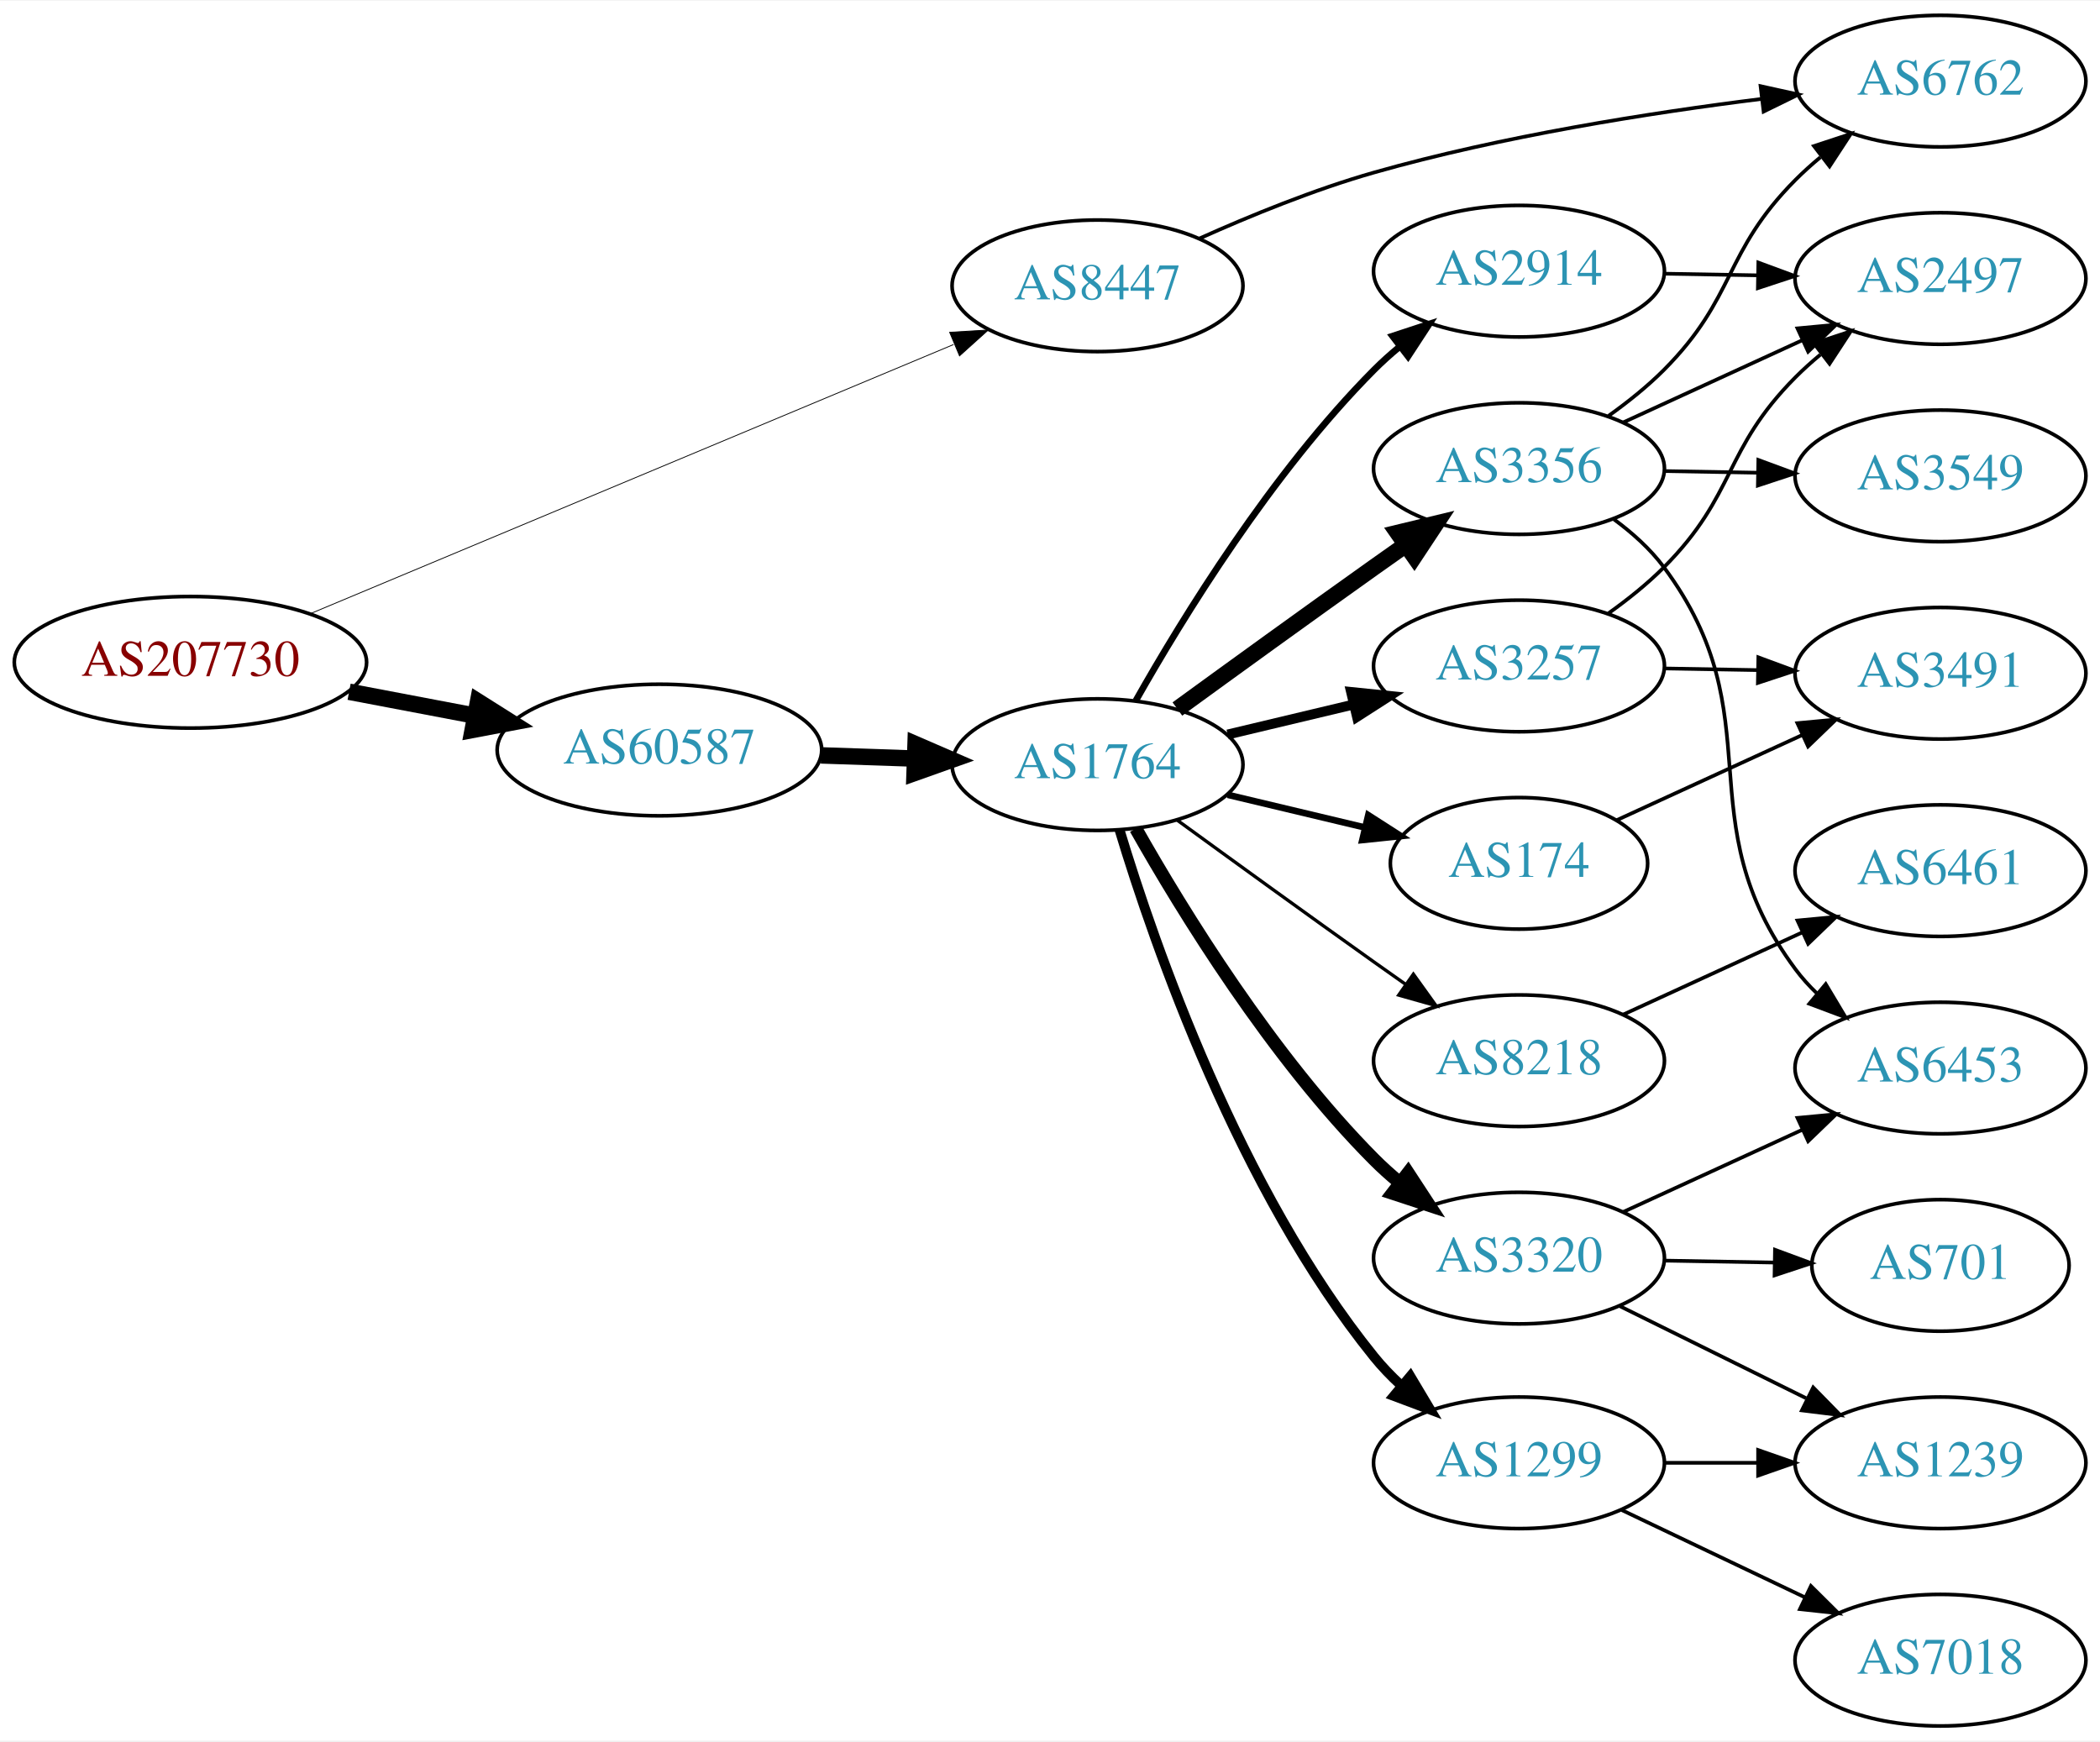
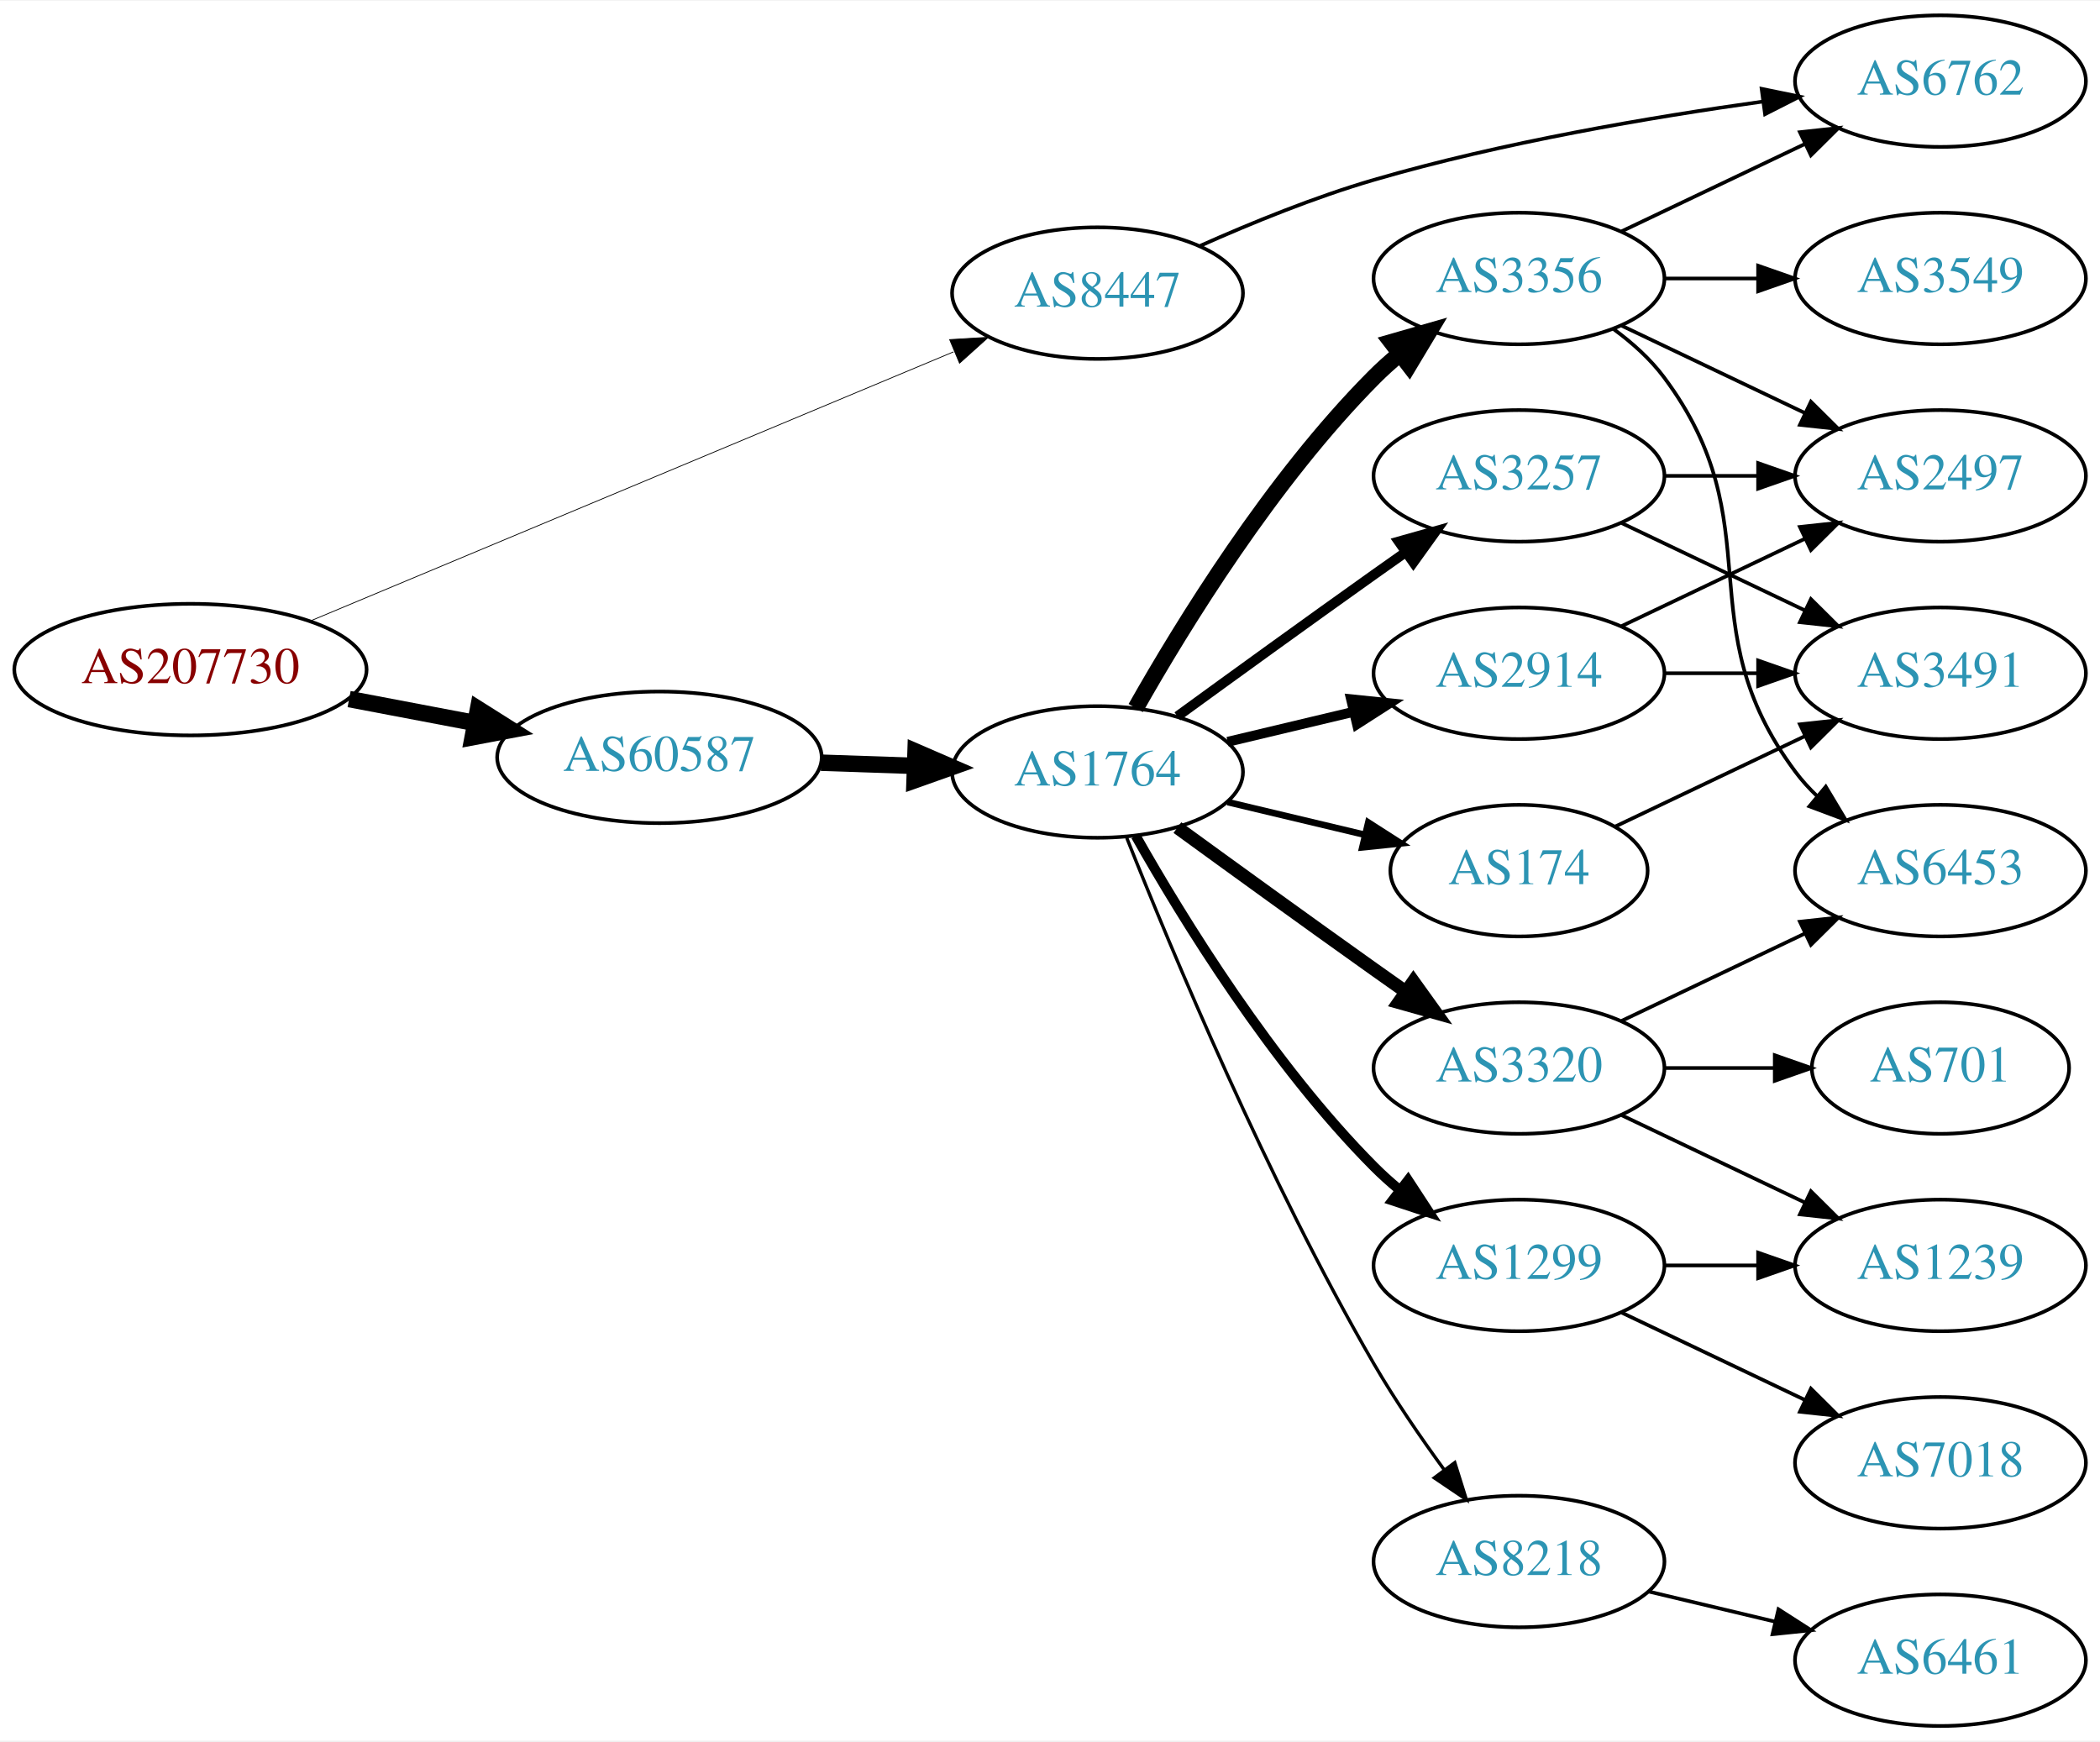
<svg xmlns="http://www.w3.org/2000/svg" xmlns:xlink="http://www.w3.org/1999/xlink" width="574pt" height="476pt" viewBox="0.00 0.00 574.46 476.00">
  <g id="graph0" class="graph" transform="scale(1 1) rotate(0) translate(4 472)">
    <polygon fill="white" stroke="none" points="-4,4 -4,-472 570.463,-472 570.463,4 -4,4" />
    <g id="node1" class="node">
      <g id="a_node1">
        <a xlink:href="/asn/207730" xlink:title="AS207730 ~ Sappi Europe S.A. [AT]">
-           <ellipse fill="#ffffff" stroke="black" cx="48.096" cy="-291" rx="48.192" ry="18" />
-           <text text-anchor="middle" x="48.096" y="-287.3" font-family="Times,serif" font-size="14.00" fill="#880000">AS207730</text>
+           <ellipse fill="#ffffff" stroke="black" cx="48.096" cy="-289" rx="48.192" ry="18" />
+           <text text-anchor="middle" x="48.096" y="-285.3" font-family="Times,serif" font-size="14.00" fill="#880000">AS207730</text>
        </a>
      </g>
    </g>
    <g id="node2" class="node">
      <g id="a_node2">
        <a xlink:href="/asn/8447" xlink:title="AS8447 ~ A1 Telekom Austria AG [AT]">
-           <ellipse fill="#ffffff" stroke="black" cx="296.23" cy="-394" rx="39.794" ry="18" />
-           <text text-anchor="middle" x="296.23" y="-390.3" font-family="Times,serif" font-size="14.00" fill="#2c94b3">AS8447</text>
+           <ellipse fill="#ffffff" stroke="black" cx="296.23" cy="-392" rx="39.794" ry="18" />
+           <text text-anchor="middle" x="296.23" y="-388.3" font-family="Times,serif" font-size="14.00" fill="#2c94b3">AS8447</text>
        </a>
      </g>
    </g>
    <g id="edge1" class="edge">
-       <path fill="none" stroke="black" stroke-width="0.225" d="M80.77,-304.255C125.835,-323.113 208.357,-357.646 256.841,-377.935" />
-       <polygon fill="black" stroke="black" stroke-width="0.225" points="255.778,-381.284 266.354,-381.916 258.48,-374.827 255.778,-381.284" />
+       <path fill="none" stroke="black" stroke-width="0.214" d="M80.77,-302.255C125.835,-321.113 208.357,-355.646 256.841,-375.935" />
+       <polygon fill="black" stroke="black" stroke-width="0.214" points="255.778,-379.284 266.354,-379.916 258.48,-372.827 255.778,-379.284" />
    </g>
    <g id="node3" class="node">
      <g id="a_node3">
        <a xlink:href="/asn/60587" xlink:title="AS60587 ~ XINON GmbH [AT]">
-           <ellipse fill="#ffffff" stroke="black" cx="176.388" cy="-267" rx="44.393" ry="18" />
-           <text text-anchor="middle" x="176.388" y="-263.3" font-family="Times,serif" font-size="14.00" fill="#2c94b3">AS60587</text>
+           <ellipse fill="#ffffff" stroke="black" cx="176.388" cy="-265" rx="44.393" ry="18" />
+           <text text-anchor="middle" x="176.388" y="-261.3" font-family="Times,serif" font-size="14.00" fill="#2c94b3">AS60587</text>
        </a>
      </g>
    </g>
    <g id="edge2" class="edge">
-       <path fill="none" stroke="black" stroke-width="4.5" d="M91.5,-282.942C102.585,-280.835 114.629,-278.546 126.041,-276.378" />
-       <polygon fill="black" stroke="black" stroke-width="4.5" points="126.777,-280.246 135.866,-274.51 125.307,-272.509 126.777,-280.246" />
+       <path fill="none" stroke="black" stroke-width="4.5" d="M91.5,-280.942C102.585,-278.835 114.629,-276.546 126.041,-274.378" />
+       <polygon fill="black" stroke="black" stroke-width="4.5" points="126.777,-278.246 135.866,-272.51 125.307,-270.509 126.777,-278.246" />
    </g>
    <g id="node4" class="node">
      <g id="a_node4">
        <a xlink:href="/asn/6762" xlink:title="AS6762 ~ TELECOM ITALIA SPARKLE S.p.A. [IT]">
          <ellipse fill="#ffffff" stroke="black" cx="526.816" cy="-450" rx="39.794" ry="18" />
          <text text-anchor="middle" x="526.816" y="-446.3" font-family="Times,serif" font-size="14.00" fill="#2c94b3">AS6762</text>
        </a>
      </g>
    </g>
    <g id="edge3" class="edge">
-       <path fill="none" stroke="black" d="M323.988,-406.892C337.976,-413.172 355.546,-420.352 371.877,-425 406.737,-434.923 447.233,-441.304 477.938,-445.134" />
-       <polygon fill="black" stroke="black" points="477.608,-448.62 487.954,-446.337 478.442,-441.67 477.608,-448.62" />
+       <path fill="none" stroke="black" d="M324.36,-404.962C338.298,-411.182 355.71,-418.288 371.877,-423 406.865,-433.199 447.516,-440.128 478.255,-444.411" />
+       <polygon fill="black" stroke="black" points="477.899,-447.895 488.277,-445.763 478.834,-440.958 477.899,-447.895" />
    </g>
    <g id="node5" class="node">
      <g id="a_node5">
        <a xlink:href="/asn/1764" xlink:title="AS1764 ~ NEXTLAYER-AS [AT]">
-           <ellipse fill="#ffffff" stroke="black" cx="296.23" cy="-263" rx="39.794" ry="18" />
-           <text text-anchor="middle" x="296.23" y="-259.3" font-family="Times,serif" font-size="14.00" fill="#2c94b3">AS1764</text>
+           <ellipse fill="#ffffff" stroke="black" cx="296.23" cy="-261" rx="39.794" ry="18" />
+           <text text-anchor="middle" x="296.23" y="-257.3" font-family="Times,serif" font-size="14.00" fill="#2c94b3">AS1764</text>
        </a>
      </g>
    </g>
    <g id="edge4" class="edge">
-       <path fill="none" stroke="black" stroke-width="4.5" d="M220.599,-265.533C228.911,-265.251 237.674,-264.954 246.156,-264.666" />
-       <polygon fill="black" stroke="black" stroke-width="4.5" points="246.454,-268.595 256.315,-264.321 246.187,-260.725 246.454,-268.595" />
+       <path fill="none" stroke="black" stroke-width="4.5" d="M220.599,-263.533C228.911,-263.251 237.674,-262.954 246.156,-262.666" />
+       <polygon fill="black" stroke="black" stroke-width="4.5" points="246.454,-266.595 256.315,-262.321 246.187,-258.725 246.454,-266.595" />
    </g>
    <g id="node6" class="node">
      <g id="a_node6">
-         <a xlink:href="/asn/8218" xlink:title="AS8218 ~ legacy Neotelecoms [FR]">
-           <ellipse fill="#ffffff" stroke="black" cx="411.523" cy="-182" rx="39.794" ry="18" />
-           <text text-anchor="middle" x="411.523" y="-178.3" font-family="Times,serif" font-size="14.00" fill="#2c94b3">AS8218</text>
+         <a xlink:href="/asn/3356" xlink:title="AS3356 ~ Level 3 Parent, LLC [US]">
+           <ellipse fill="#ffffff" stroke="black" cx="411.523" cy="-396" rx="39.794" ry="18" />
+           <text text-anchor="middle" x="411.523" y="-392.3" font-family="Times,serif" font-size="14.00" fill="#2c94b3">AS3356</text>
        </a>
      </g>
    </g>
    <g id="edge5" class="edge">
-       <path fill="none" stroke="black" stroke-width="0.9" d="M318.078,-247.778C333.012,-236.909 353.626,-221.975 371.877,-209 374.697,-206.995 377.64,-204.915 380.588,-202.841" />
-       <polygon fill="black" stroke="black" stroke-width="0.9" points="382.634,-205.681 388.813,-197.074 378.616,-199.95 382.634,-205.681" />
+       <path fill="none" stroke="black" stroke-width="4.5" d="M306.69,-278.49C319.472,-301.096 343.904,-340.886 371.877,-369 373.987,-371.121 376.283,-373.188 378.669,-375.171" />
+       <polygon fill="black" stroke="black" stroke-width="4.5" points="376.655,-378.589 386.984,-381.556 381.451,-372.343 376.655,-378.589" />
    </g>
    <g id="node7" class="node">
      <g id="a_node7">
-         <a xlink:href="/asn/1299" xlink:title="AS1299 ~ Telia Carrier [EU]">
-           <ellipse fill="#ffffff" stroke="black" cx="411.523" cy="-72" rx="39.794" ry="18" />
-           <text text-anchor="middle" x="411.523" y="-68.3" font-family="Times,serif" font-size="14.00" fill="#2c94b3">AS1299</text>
+         <a xlink:href="/asn/3320" xlink:title="AS3320 ~ DTAG [DE]">
+           <ellipse fill="#ffffff" stroke="black" cx="411.523" cy="-180" rx="39.794" ry="18" />
+           <text text-anchor="middle" x="411.523" y="-176.3" font-family="Times,serif" font-size="14.00" fill="#2c94b3">AS3320</text>
        </a>
      </g>
    </g>
    <g id="edge6" class="edge">
-       <path fill="none" stroke="black" stroke-width="2.7" d="M302.26,-245.126C311.818,-213.485 335.004,-146.652 371.877,-101 374.038,-98.325 376.498,-95.762 379.106,-93.345" />
-       <polygon fill="black" stroke="black" stroke-width="2.7" points="381.792,-95.662 387.222,-86.564 377.304,-90.29 381.792,-95.662" />
+       <path fill="none" stroke="black" stroke-width="3.6" d="M318.078,-245.778C333.012,-234.909 353.626,-219.975 371.877,-207 374.697,-204.995 377.64,-202.915 380.588,-200.841" />
+       <polygon fill="black" stroke="black" stroke-width="3.6" points="382.634,-203.681 388.813,-195.074 378.616,-197.95 382.634,-203.681" />
    </g>
    <g id="node8" class="node">
      <g id="a_node8">
        <a xlink:href="/asn/3257" xlink:title="AS3257 ~ GTT [DE]">
-           <ellipse fill="#ffffff" stroke="black" cx="411.523" cy="-290" rx="39.794" ry="18" />
-           <text text-anchor="middle" x="411.523" y="-286.3" font-family="Times,serif" font-size="14.00" fill="#2c94b3">AS3257</text>
+           <ellipse fill="#ffffff" stroke="black" cx="411.523" cy="-342" rx="39.794" ry="18" />
+           <text text-anchor="middle" x="411.523" y="-338.3" font-family="Times,serif" font-size="14.00" fill="#2c94b3">AS3257</text>
        </a>
      </g>
    </g>
    <g id="edge7" class="edge">
-       <path fill="none" stroke="black" stroke-width="2.7" d="M331.837,-271.248C342.709,-273.838 354.863,-276.735 366.305,-279.462" />
-       <polygon fill="black" stroke="black" stroke-width="2.7" points="365.589,-282.889 376.128,-281.803 367.212,-276.08 365.589,-282.889" />
+       <path fill="none" stroke="black" stroke-width="2.7" d="M318.078,-276.222C333.012,-287.091 353.626,-302.025 371.877,-315 374.697,-317.005 377.64,-319.085 380.588,-321.159" />
+       <polygon fill="black" stroke="black" stroke-width="2.7" points="378.616,-324.05 388.813,-326.926 382.634,-318.319 378.616,-324.05" />
    </g>
    <g id="node9" class="node">
      <g id="a_node9">
-         <a xlink:href="/asn/174" xlink:title="AS174 ~ Cogent Communications [US]">
-           <ellipse fill="#ffffff" stroke="black" cx="411.523" cy="-236" rx="35.194" ry="18" />
-           <text text-anchor="middle" x="411.523" y="-232.3" font-family="Times,serif" font-size="14.00" fill="#2c94b3">AS174</text>
+         <a xlink:href="/asn/8218" xlink:title="AS8218 ~ legacy Neotelecoms [FR]">
+           <ellipse fill="#ffffff" stroke="black" cx="411.523" cy="-45" rx="39.794" ry="18" />
+           <text text-anchor="middle" x="411.523" y="-41.3" font-family="Times,serif" font-size="14.00" fill="#2c94b3">AS8218</text>
        </a>
      </g>
    </g>
    <g id="edge8" class="edge">
-       <path fill="none" stroke="black" stroke-width="1.8" d="M331.837,-254.752C343.632,-251.942 356.937,-248.771 369.204,-245.847" />
-       <polygon fill="black" stroke="black" stroke-width="1.8" points="370.293,-249.186 379.209,-243.463 368.67,-242.376 370.293,-249.186" />
+       <path fill="none" stroke="black" stroke-width="0.9" d="M304.234,-242.949C316.36,-212.43 342.778,-149.067 371.877,-99 377.584,-89.181 384.621,-78.922 391.121,-70.016" />
+       <polygon fill="black" stroke="black" stroke-width="0.9" points="393.961,-72.061 397.126,-61.95 388.346,-67.881 393.961,-72.061" />
    </g>
    <g id="node10" class="node">
      <g id="a_node10">
        <a xlink:href="/asn/2914" xlink:title="AS2914 ~ NTT America, Inc. [US]">
-           <ellipse fill="#ffffff" stroke="black" cx="411.523" cy="-398" rx="39.794" ry="18" />
-           <text text-anchor="middle" x="411.523" y="-394.3" font-family="Times,serif" font-size="14.00" fill="#2c94b3">AS2914</text>
+           <ellipse fill="#ffffff" stroke="black" cx="411.523" cy="-288" rx="39.794" ry="18" />
+           <text text-anchor="middle" x="411.523" y="-284.3" font-family="Times,serif" font-size="14.00" fill="#2c94b3">AS2914</text>
        </a>
      </g>
    </g>
    <g id="edge9" class="edge">
-       <path fill="none" stroke="black" stroke-width="1.8" d="M306.69,-280.49C319.472,-303.096 343.904,-342.886 371.877,-371 373.987,-373.121 376.283,-375.188 378.669,-377.171" />
-       <polygon fill="black" stroke="black" stroke-width="1.8" points="376.921,-380.242 386.984,-383.556 381.184,-374.69 376.921,-380.242" />
+       <path fill="none" stroke="black" stroke-width="2.7" d="M331.837,-269.248C342.709,-271.838 354.863,-274.735 366.305,-277.462" />
+       <polygon fill="black" stroke="black" stroke-width="2.7" points="365.589,-280.889 376.128,-279.803 367.212,-274.08 365.589,-280.889" />
    </g>
    <g id="node11" class="node">
      <g id="a_node11">
-         <a xlink:href="/asn/3320" xlink:title="AS3320 ~ DTAG [DE]">
-           <ellipse fill="#ffffff" stroke="black" cx="411.523" cy="-128" rx="39.794" ry="18" />
-           <text text-anchor="middle" x="411.523" y="-124.3" font-family="Times,serif" font-size="14.00" fill="#2c94b3">AS3320</text>
+         <a xlink:href="/asn/174" xlink:title="AS174 ~ Cogent Communications [US]">
+           <ellipse fill="#ffffff" stroke="black" cx="411.523" cy="-234" rx="35.194" ry="18" />
+           <text text-anchor="middle" x="411.523" y="-230.3" font-family="Times,serif" font-size="14.00" fill="#2c94b3">AS174</text>
        </a>
      </g>
    </g>
    <g id="edge10" class="edge">
-       <path fill="none" stroke="black" stroke-width="3.6" d="M306.69,-245.51C319.472,-222.904 343.904,-183.114 371.877,-155 373.987,-152.879 376.283,-150.812 378.669,-148.829" />
-       <polygon fill="black" stroke="black" stroke-width="3.6" points="381.184,-151.31 386.984,-142.444 376.921,-145.758 381.184,-151.31" />
+       <path fill="none" stroke="black" stroke-width="1.8" d="M331.837,-252.752C343.632,-249.942 356.937,-246.771 369.204,-243.847" />
+       <polygon fill="black" stroke="black" stroke-width="1.8" points="370.293,-247.186 379.209,-241.463 368.67,-240.376 370.293,-247.186" />
    </g>
    <g id="node12" class="node">
      <g id="a_node12">
-         <a xlink:href="/asn/3356" xlink:title="AS3356 ~ Level 3 Parent, LLC [US]">
-           <ellipse fill="#ffffff" stroke="black" cx="411.523" cy="-344" rx="39.794" ry="18" />
-           <text text-anchor="middle" x="411.523" y="-340.3" font-family="Times,serif" font-size="14.00" fill="#2c94b3">AS3356</text>
+         <a xlink:href="/asn/1299" xlink:title="AS1299 ~ Telia Carrier [EU]">
+           <ellipse fill="#ffffff" stroke="black" cx="411.523" cy="-126" rx="39.794" ry="18" />
+           <text text-anchor="middle" x="411.523" y="-122.3" font-family="Times,serif" font-size="14.00" fill="#2c94b3">AS1299</text>
        </a>
      </g>
    </g>
    <g id="edge11" class="edge">
-       <path fill="none" stroke="black" stroke-width="4.5" d="M318.078,-278.222C333.012,-289.091 353.626,-304.025 371.877,-317 374.697,-319.005 377.64,-321.085 380.588,-323.159" />
-       <polygon fill="black" stroke="black" stroke-width="4.5" points="378.364,-326.409 388.813,-328.926 382.885,-319.961 378.364,-326.409" />
+       <path fill="none" stroke="black" stroke-width="2.7" d="M306.69,-243.51C319.472,-220.904 343.904,-181.114 371.877,-153 373.987,-150.879 376.283,-148.812 378.669,-146.829" />
+       <polygon fill="black" stroke="black" stroke-width="2.7" points="381.184,-149.31 386.984,-140.444 376.921,-143.758 381.184,-149.31" />
+     </g>
+     <g id="edge15" class="edge">
+       <path fill="none" stroke="black" d="M439.66,-408.934C454.654,-416.081 473.475,-425.052 489.698,-432.785" />
+       <polygon fill="black" stroke="black" points="488.368,-436.028 498.901,-437.171 491.38,-429.709 488.368,-436.028" />
    </g>
    <g id="node13" class="node">
      <g id="a_node13">
-         <a xlink:href="/asn/6461" xlink:title="AS6461 ~ Zayo Bandwidth [US]">
+         <a xlink:href="/asn/3549" xlink:title="AS3549 ~ Level 3 Parent, LLC [US]">
+           <ellipse fill="#ffffff" stroke="black" cx="526.816" cy="-396" rx="39.794" ry="18" />
+           <text text-anchor="middle" x="526.816" y="-392.3" font-family="Times,serif" font-size="14.00" fill="#2c94b3">AS3549</text>
+         </a>
+       </g>
+     </g>
+     <g id="edge12" class="edge">
+       <path fill="none" stroke="black" d="M451.195,-396C459.398,-396 468.162,-396 476.694,-396" />
+       <polygon fill="black" stroke="black" points="476.934,-399.5 486.934,-396 476.933,-392.5 476.934,-399.5" />
+     </g>
+     <g id="node14" class="node">
+       <g id="a_node14">
+         <a xlink:href="/asn/2497" xlink:title="AS2497 ~ Internet Initiative Japan Inc. [JP]">
+           <ellipse fill="#ffffff" stroke="black" cx="526.816" cy="-342" rx="39.794" ry="18" />
+           <text text-anchor="middle" x="526.816" y="-338.3" font-family="Times,serif" font-size="14.00" fill="#2c94b3">AS2497</text>
+         </a>
+       </g>
+     </g>
+     <g id="edge13" class="edge">
+       <path fill="none" stroke="black" d="M439.66,-383.066C454.654,-375.919 473.475,-366.948 489.698,-359.215" />
+       <polygon fill="black" stroke="black" points="491.38,-362.291 498.901,-354.829 488.368,-355.972 491.38,-362.291" />
+     </g>
+     <g id="node15" class="node">
+       <g id="a_node15">
+         <a xlink:href="/asn/6453" xlink:title="AS6453 ~ TATA COMMUNICATIONS (AMERICA) INC [US]">
          <ellipse fill="#ffffff" stroke="black" cx="526.816" cy="-234" rx="39.794" ry="18" />
-           <text text-anchor="middle" x="526.816" y="-230.3" font-family="Times,serif" font-size="14.00" fill="#2c94b3">AS6461</text>
-         </a>
-       </g>
-     </g>
-     <g id="edge12" class="edge">
-       <path fill="none" stroke="black" d="M439.948,-194.588C454.729,-201.372 473.165,-209.834 489.161,-217.176" />
-       <polygon fill="black" stroke="black" points="487.702,-220.357 498.251,-221.348 490.622,-213.995 487.702,-220.357" />
+           <text text-anchor="middle" x="526.816" y="-230.3" font-family="Times,serif" font-size="14.00" fill="#2c94b3">AS6453</text>
+         </a>
+       </g>
+     </g>
+     <g id="edge14" class="edge">
+       <path fill="none" stroke="black" d="M437.454,-382.118C442.53,-378.389 447.448,-373.984 451.17,-369 481.441,-328.458 456.898,-301.542 487.17,-261 488.914,-258.664 490.921,-256.455 493.085,-254.383" />
+       <polygon fill="black" stroke="black" points="495.444,-256.973 500.885,-247.882 490.963,-251.595 495.444,-256.973" />
+     </g>
+     <g id="edge18" class="edge">
+       <path fill="none" stroke="black" d="M439.66,-192.934C454.654,-200.081 473.475,-209.052 489.698,-216.785" />
+       <polygon fill="black" stroke="black" points="488.368,-220.028 498.901,-221.171 491.38,-213.709 488.368,-220.028" />
+     </g>
+     <g id="node16" class="node">
+       <g id="a_node16">
+         <a xlink:href="/asn/701" xlink:title="AS701 ~ UUNET [US]">
+           <ellipse fill="#ffffff" stroke="black" cx="526.816" cy="-180" rx="35.194" ry="18" />
+           <text text-anchor="middle" x="526.816" y="-176.3" font-family="Times,serif" font-size="14.00" fill="#2c94b3">AS701</text>
+         </a>
+       </g>
+     </g>
+     <g id="edge16" class="edge">
+       <path fill="none" stroke="black" d="M451.195,-180C460.901,-180 471.391,-180 481.354,-180" />
+       <polygon fill="black" stroke="black" points="481.491,-183.5 491.491,-180 481.49,-176.5 481.491,-183.5" />
    </g>
    <g id="node17" class="node">
      <g id="a_node17">
        <a xlink:href="/asn/1239" xlink:title="AS1239 ~ Sprint [US]">
-           <ellipse fill="#ffffff" stroke="black" cx="526.816" cy="-72" rx="39.794" ry="18" />
-           <text text-anchor="middle" x="526.816" y="-68.3" font-family="Times,serif" font-size="14.00" fill="#2c94b3">AS1239</text>
-         </a>
-       </g>
+           <ellipse fill="#ffffff" stroke="black" cx="526.816" cy="-126" rx="39.794" ry="18" />
+           <text text-anchor="middle" x="526.816" y="-122.3" font-family="Times,serif" font-size="14.00" fill="#2c94b3">AS1239</text>
+         </a>
+       </g>
+     </g>
+     <g id="edge17" class="edge">
+       <path fill="none" stroke="black" d="M439.66,-167.066C454.654,-159.919 473.475,-150.948 489.698,-143.215" />
+       <polygon fill="black" stroke="black" points="491.38,-146.291 498.901,-138.829 488.368,-139.972 491.38,-146.291" />
+     </g>
+     <g id="edge19" class="edge">
+       <path fill="none" stroke="black" d="M451.195,-342C459.398,-342 468.162,-342 476.694,-342" />
+       <polygon fill="black" stroke="black" points="476.934,-345.5 486.934,-342 476.933,-338.5 476.934,-345.5" />
+     </g>
+     <g id="node18" class="node">
+       <g id="a_node18">
+         <a xlink:href="/asn/3491" xlink:title="AS3491 ~ PCCW Global, Inc. [US]">
+           <ellipse fill="#ffffff" stroke="black" cx="526.816" cy="-288" rx="39.794" ry="18" />
+           <text text-anchor="middle" x="526.816" y="-284.3" font-family="Times,serif" font-size="14.00" fill="#2c94b3">AS3491</text>
+         </a>
+       </g>
+     </g>
+     <g id="edge20" class="edge">
+       <path fill="none" stroke="black" d="M439.66,-329.066C454.654,-321.919 473.475,-312.948 489.698,-305.215" />
+       <polygon fill="black" stroke="black" points="491.38,-308.291 498.901,-300.829 488.368,-301.972 491.38,-308.291" />
+     </g>
+     <g id="node19" class="node">
+       <g id="a_node19">
+         <a xlink:href="/asn/6461" xlink:title="AS6461 ~ Zayo Bandwidth [US]">
+           <ellipse fill="#ffffff" stroke="black" cx="526.816" cy="-18" rx="39.794" ry="18" />
+           <text text-anchor="middle" x="526.816" y="-14.3" font-family="Times,serif" font-size="14.00" fill="#2c94b3">AS6461</text>
+         </a>
+       </g>
+     </g>
+     <g id="edge21" class="edge">
+       <path fill="none" stroke="black" d="M447.13,-36.752C458.002,-34.162 470.156,-31.265 481.598,-28.538" />
+       <polygon fill="black" stroke="black" points="482.505,-31.92 491.421,-26.197 480.882,-25.111 482.505,-31.92" />
+     </g>
+     <g id="edge23" class="edge">
+       <path fill="none" stroke="black" d="M439.66,-300.934C454.654,-308.081 473.475,-317.052 489.698,-324.785" />
+       <polygon fill="black" stroke="black" points="488.368,-328.028 498.901,-329.171 491.38,-321.709 488.368,-328.028" />
    </g>
    <g id="edge24" class="edge">
-       <path fill="none" stroke="black" d="M451.195,-72C459.398,-72 468.162,-72 476.694,-72" />
-       <polygon fill="black" stroke="black" points="476.934,-75.5 486.934,-72 476.933,-68.5 476.934,-75.5" />
+       <path fill="none" stroke="black" d="M451.195,-288C459.398,-288 468.162,-288 476.694,-288" />
+       <polygon fill="black" stroke="black" points="476.934,-291.5 486.934,-288 476.933,-284.5 476.934,-291.5" />
+     </g>
+     <g id="edge22" class="edge">
+       <path fill="none" stroke="black" d="M437.948,-246.119C453.251,-253.413 472.974,-262.814 489.856,-270.86" />
+       <polygon fill="black" stroke="black" points="488.363,-274.026 498.896,-275.169 491.375,-267.707 488.363,-274.026" />
+     </g>
+     <g id="edge25" class="edge">
+       <path fill="none" stroke="black" d="M451.195,-126C459.398,-126 468.162,-126 476.694,-126" />
+       <polygon fill="black" stroke="black" points="476.934,-129.5 486.934,-126 476.933,-122.5 476.934,-129.5" />
    </g>
    <g id="node20" class="node">
      <g id="a_node20">
        <a xlink:href="/asn/7018" xlink:title="AS7018 ~ AT&amp;T Services, Inc. [US]">
-           <ellipse fill="#ffffff" stroke="black" cx="526.816" cy="-18" rx="39.794" ry="18" />
-           <text text-anchor="middle" x="526.816" y="-14.3" font-family="Times,serif" font-size="14.00" fill="#2c94b3">AS7018</text>
-         </a>
-       </g>
-     </g>
-     <g id="edge25" class="edge">
-       <path fill="none" stroke="black" d="M439.66,-59.066C454.654,-51.919 473.475,-42.948 489.698,-35.215" />
-       <polygon fill="black" stroke="black" points="491.38,-38.291 498.901,-30.829 488.368,-31.972 491.38,-38.291" />
-     </g>
-     <g id="node14" class="node">
-       <g id="a_node14">
-         <a xlink:href="/asn/2497" xlink:title="AS2497 ~ Internet Initiative Japan Inc. [JP]">
-           <ellipse fill="#ffffff" stroke="black" cx="526.816" cy="-396" rx="39.794" ry="18" />
-           <text text-anchor="middle" x="526.816" y="-392.3" font-family="Times,serif" font-size="14.00" fill="#2c94b3">AS2497</text>
-         </a>
-       </g>
-     </g>
-     <g id="edge13" class="edge">
-       <path fill="none" stroke="black" d="M436.059,-304.447C441.318,-308.202 446.665,-312.476 451.17,-317 471.003,-336.919 467.336,-349.081 487.17,-369 489.281,-371.121 491.578,-373.186 493.964,-375.169" />
-       <polygon fill="black" stroke="black" points="492.216,-378.24 502.28,-381.553 496.479,-372.688 492.216,-378.24" />
-     </g>
-     <g id="node15" class="node">
-       <g id="a_node15">
-         <a xlink:href="/asn/3491" xlink:title="AS3491 ~ PCCW Global, Inc. [US]">
-           <ellipse fill="#ffffff" stroke="black" cx="526.816" cy="-288" rx="39.794" ry="18" />
-           <text text-anchor="middle" x="526.816" y="-284.3" font-family="Times,serif" font-size="14.00" fill="#2c94b3">AS3491</text>
-         </a>
-       </g>
-     </g>
-     <g id="edge14" class="edge">
-       <path fill="none" stroke="black" d="M451.195,-289.317C459.398,-289.172 468.162,-289.018 476.694,-288.867" />
-       <polygon fill="black" stroke="black" points="476.997,-292.362 486.934,-288.686 476.873,-285.364 476.997,-292.362" />
-     </g>
-     <g id="edge15" class="edge">
-       <path fill="none" stroke="black" d="M438.231,-247.8C453.184,-254.663 472.287,-263.431 488.834,-271.026" />
-       <polygon fill="black" stroke="black" points="487.682,-274.348 498.23,-275.339 490.602,-267.986 487.682,-274.348" />
-     </g>
-     <g id="edge23" class="edge">
-       <path fill="none" stroke="black" d="M451.195,-397.317C459.398,-397.172 468.162,-397.018 476.694,-396.867" />
-       <polygon fill="black" stroke="black" points="476.997,-400.362 486.934,-396.686 476.873,-393.364 476.997,-400.362" />
-     </g>
-     <g id="node16" class="node">
-       <g id="a_node16">
-         <a xlink:href="/asn/701" xlink:title="AS701 ~ UUNET [US]">
-           <ellipse fill="#ffffff" stroke="black" cx="526.816" cy="-126" rx="35.194" ry="18" />
-           <text text-anchor="middle" x="526.816" y="-122.3" font-family="Times,serif" font-size="14.00" fill="#2c94b3">AS701</text>
-         </a>
-       </g>
-     </g>
-     <g id="edge16" class="edge">
-       <path fill="none" stroke="black" d="M451.195,-127.317C460.901,-127.146 471.391,-126.961 481.354,-126.785" />
-       <polygon fill="black" stroke="black" points="481.554,-130.282 491.491,-126.606 481.43,-123.283 481.554,-130.282" />
-     </g>
-     <g id="edge17" class="edge">
-       <path fill="none" stroke="black" d="M439.085,-114.87C454.284,-107.358 473.554,-97.833 490.067,-89.67" />
-       <polygon fill="black" stroke="black" points="492.007,-92.616 499.42,-85.047 488.905,-86.341 492.007,-92.616" />
-     </g>
-     <g id="node18" class="node">
-       <g id="a_node18">
-         <a xlink:href="/asn/6453" xlink:title="AS6453 ~ TATA COMMUNICATIONS (AMERICA) INC [US]">
-           <ellipse fill="#ffffff" stroke="black" cx="526.816" cy="-180" rx="39.794" ry="18" />
-           <text text-anchor="middle" x="526.816" y="-176.3" font-family="Times,serif" font-size="14.00" fill="#2c94b3">AS6453</text>
-         </a>
-       </g>
-     </g>
-     <g id="edge18" class="edge">
-       <path fill="none" stroke="black" d="M439.948,-140.588C454.729,-147.372 473.165,-155.834 489.161,-163.176" />
-       <polygon fill="black" stroke="black" points="487.702,-166.357 498.251,-167.348 490.622,-159.995 487.702,-166.357" />
-     </g>
-     <g id="edge22" class="edge">
-       <path fill="none" stroke="black" d="M436.059,-358.447C441.318,-362.202 446.665,-366.476 451.17,-371 471.003,-390.919 467.336,-403.081 487.17,-423 489.281,-425.121 491.578,-427.186 493.964,-429.169" />
-       <polygon fill="black" stroke="black" points="492.216,-432.24 502.28,-435.553 496.479,-426.688 492.216,-432.24" />
-     </g>
-     <g id="edge19" class="edge">
-       <path fill="none" stroke="black" d="M439.948,-356.588C454.729,-363.372 473.165,-371.834 489.161,-379.176" />
-       <polygon fill="black" stroke="black" points="487.702,-382.357 498.251,-383.348 490.622,-375.995 487.702,-382.357" />
-     </g>
-     <g id="edge20" class="edge">
-       <path fill="none" stroke="black" d="M437.474,-330.133C442.549,-326.403 447.462,-321.994 451.17,-317 481.833,-275.698 456.506,-248.302 487.17,-207 488.908,-204.659 490.91,-202.446 493.071,-200.372" />
-       <polygon fill="black" stroke="black" points="495.431,-202.961 500.865,-193.867 490.945,-197.587 495.431,-202.961" />
-     </g>
-     <g id="node19" class="node">
-       <g id="a_node19">
-         <a xlink:href="/asn/3549" xlink:title="AS3549 ~ Level 3 Parent, LLC [US]">
-           <ellipse fill="#ffffff" stroke="black" cx="526.816" cy="-342" rx="39.794" ry="18" />
-           <text text-anchor="middle" x="526.816" y="-338.3" font-family="Times,serif" font-size="14.00" fill="#2c94b3">AS3549</text>
-         </a>
-       </g>
-     </g>
-     <g id="edge21" class="edge">
-       <path fill="none" stroke="black" d="M451.195,-343.317C459.398,-343.172 468.162,-343.018 476.694,-342.867" />
-       <polygon fill="black" stroke="black" points="476.997,-346.362 486.934,-342.686 476.873,-339.364 476.997,-346.362" />
+           <ellipse fill="#ffffff" stroke="black" cx="526.816" cy="-72" rx="39.794" ry="18" />
+           <text text-anchor="middle" x="526.816" y="-68.3" font-family="Times,serif" font-size="14.00" fill="#2c94b3">AS7018</text>
+         </a>
+       </g>
+     </g>
+     <g id="edge26" class="edge">
+       <path fill="none" stroke="black" d="M439.66,-113.066C454.654,-105.919 473.475,-96.948 489.698,-89.215" />
+       <polygon fill="black" stroke="black" points="491.38,-92.291 498.901,-84.829 488.368,-85.972 491.38,-92.291" />
    </g>
  </g>
</svg>
